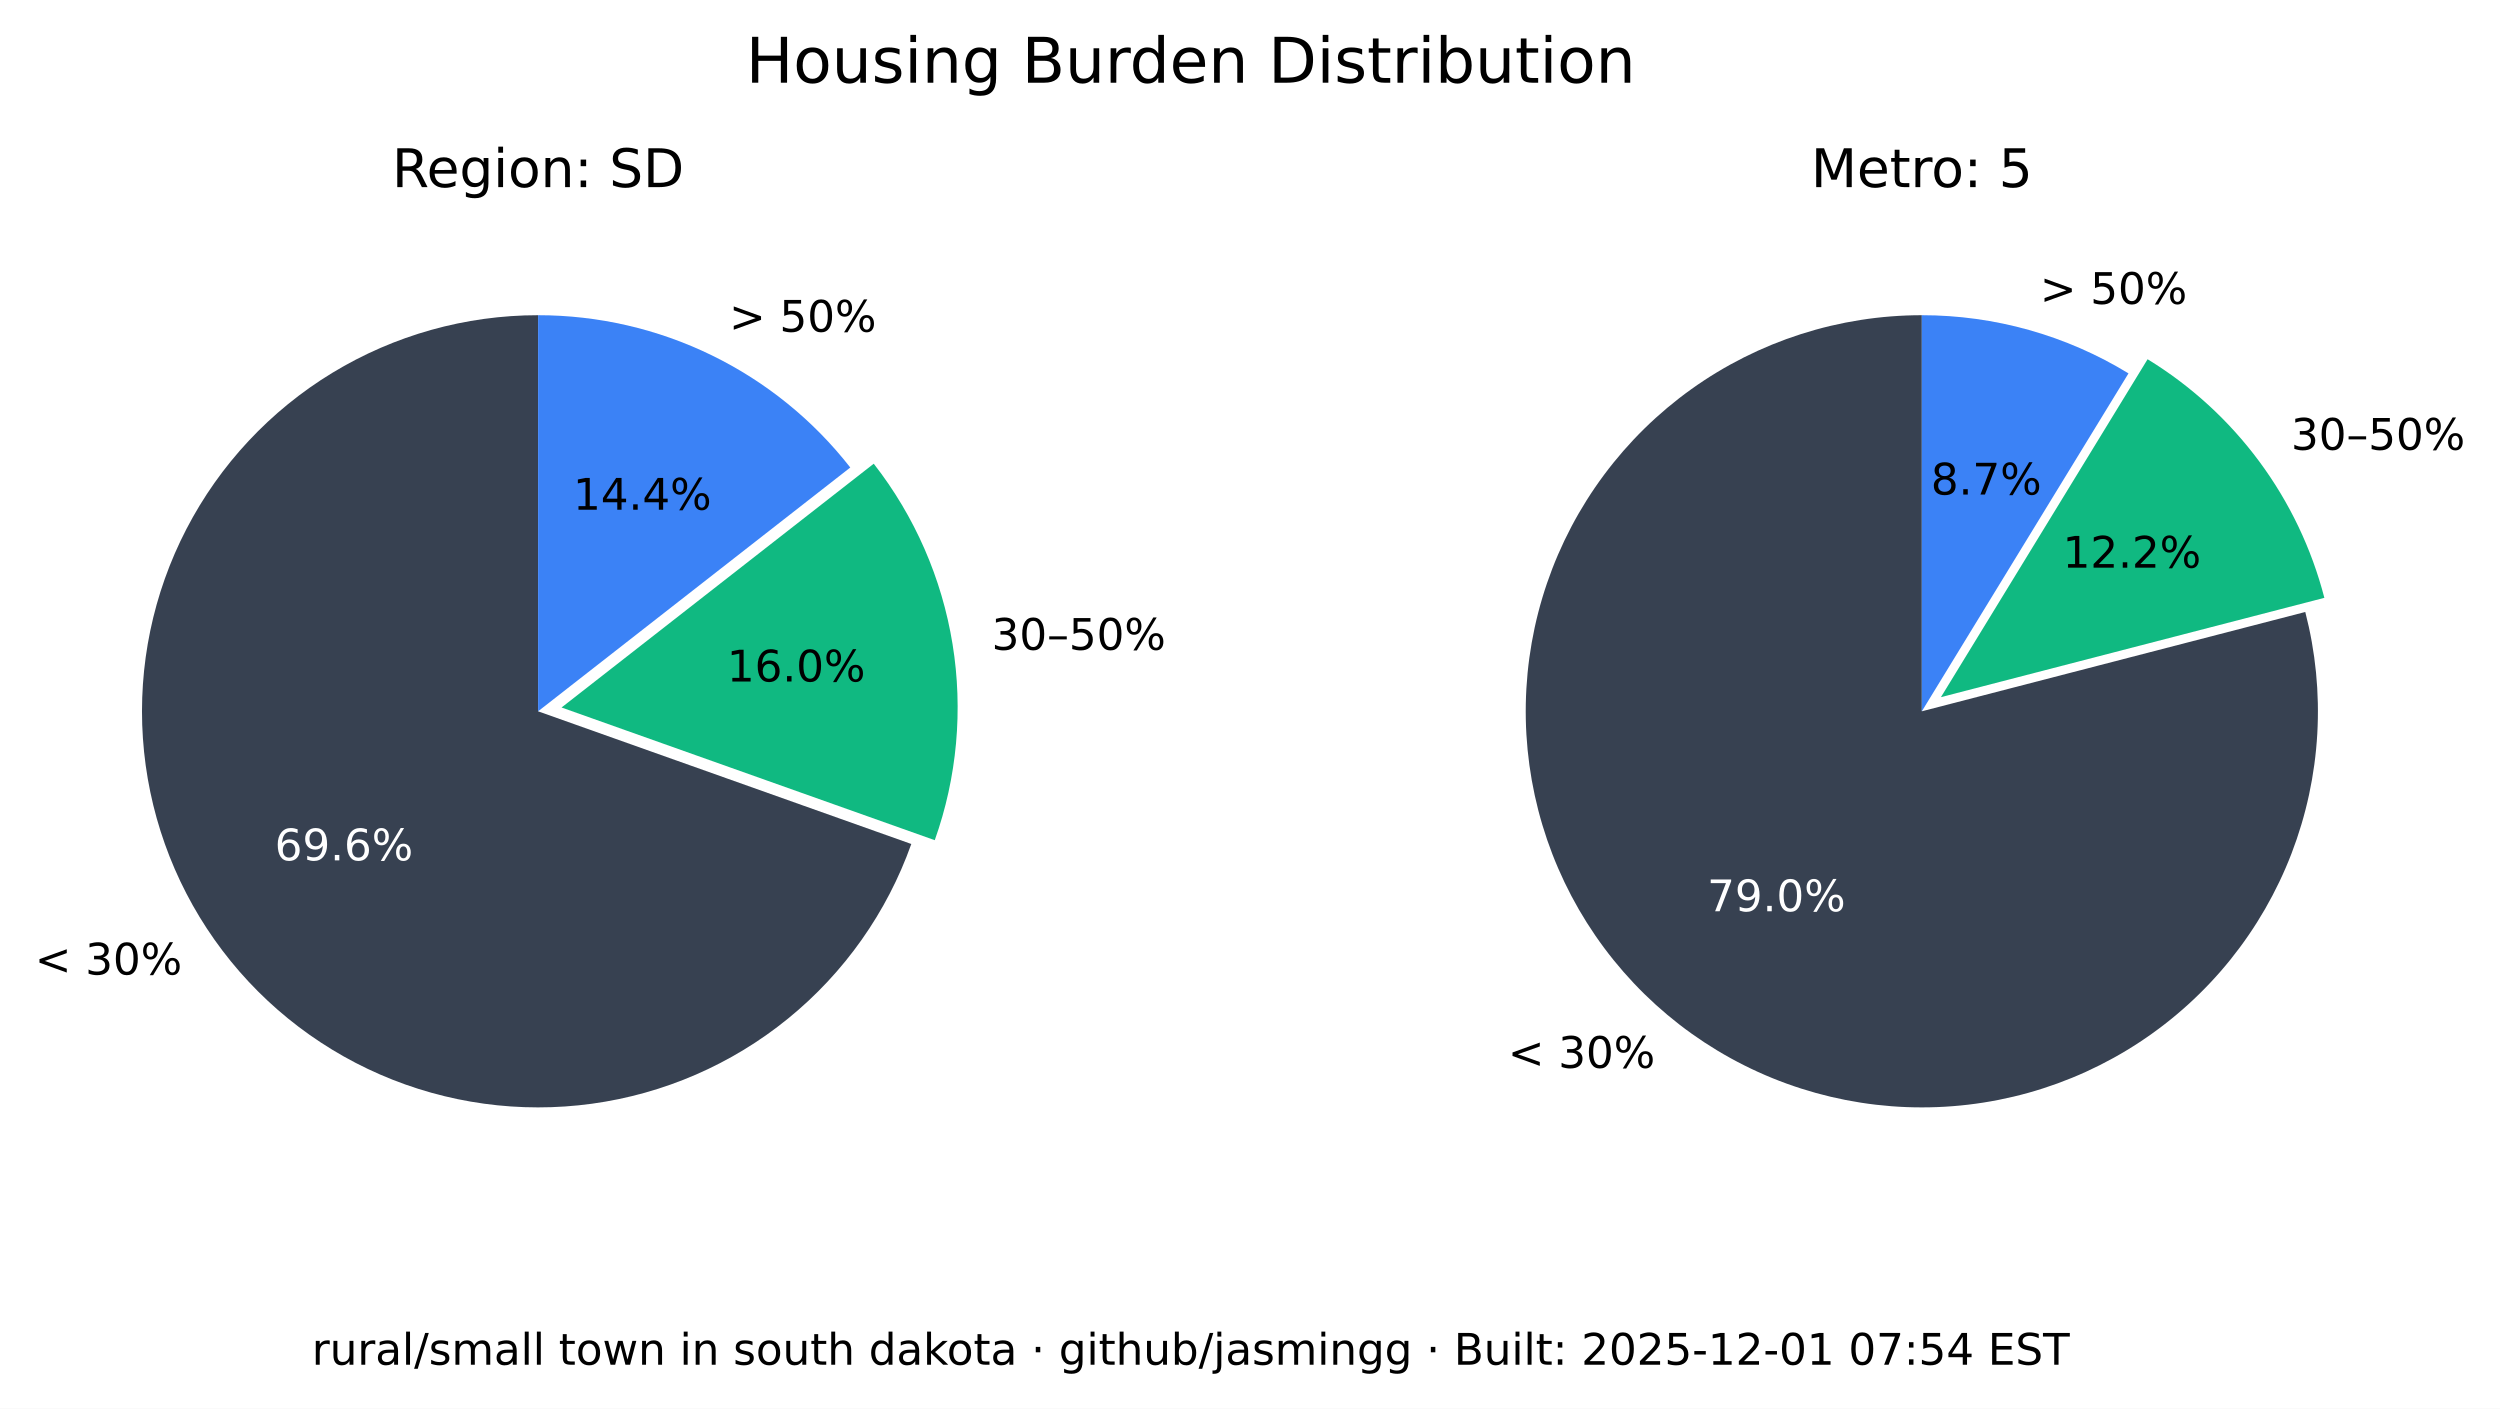
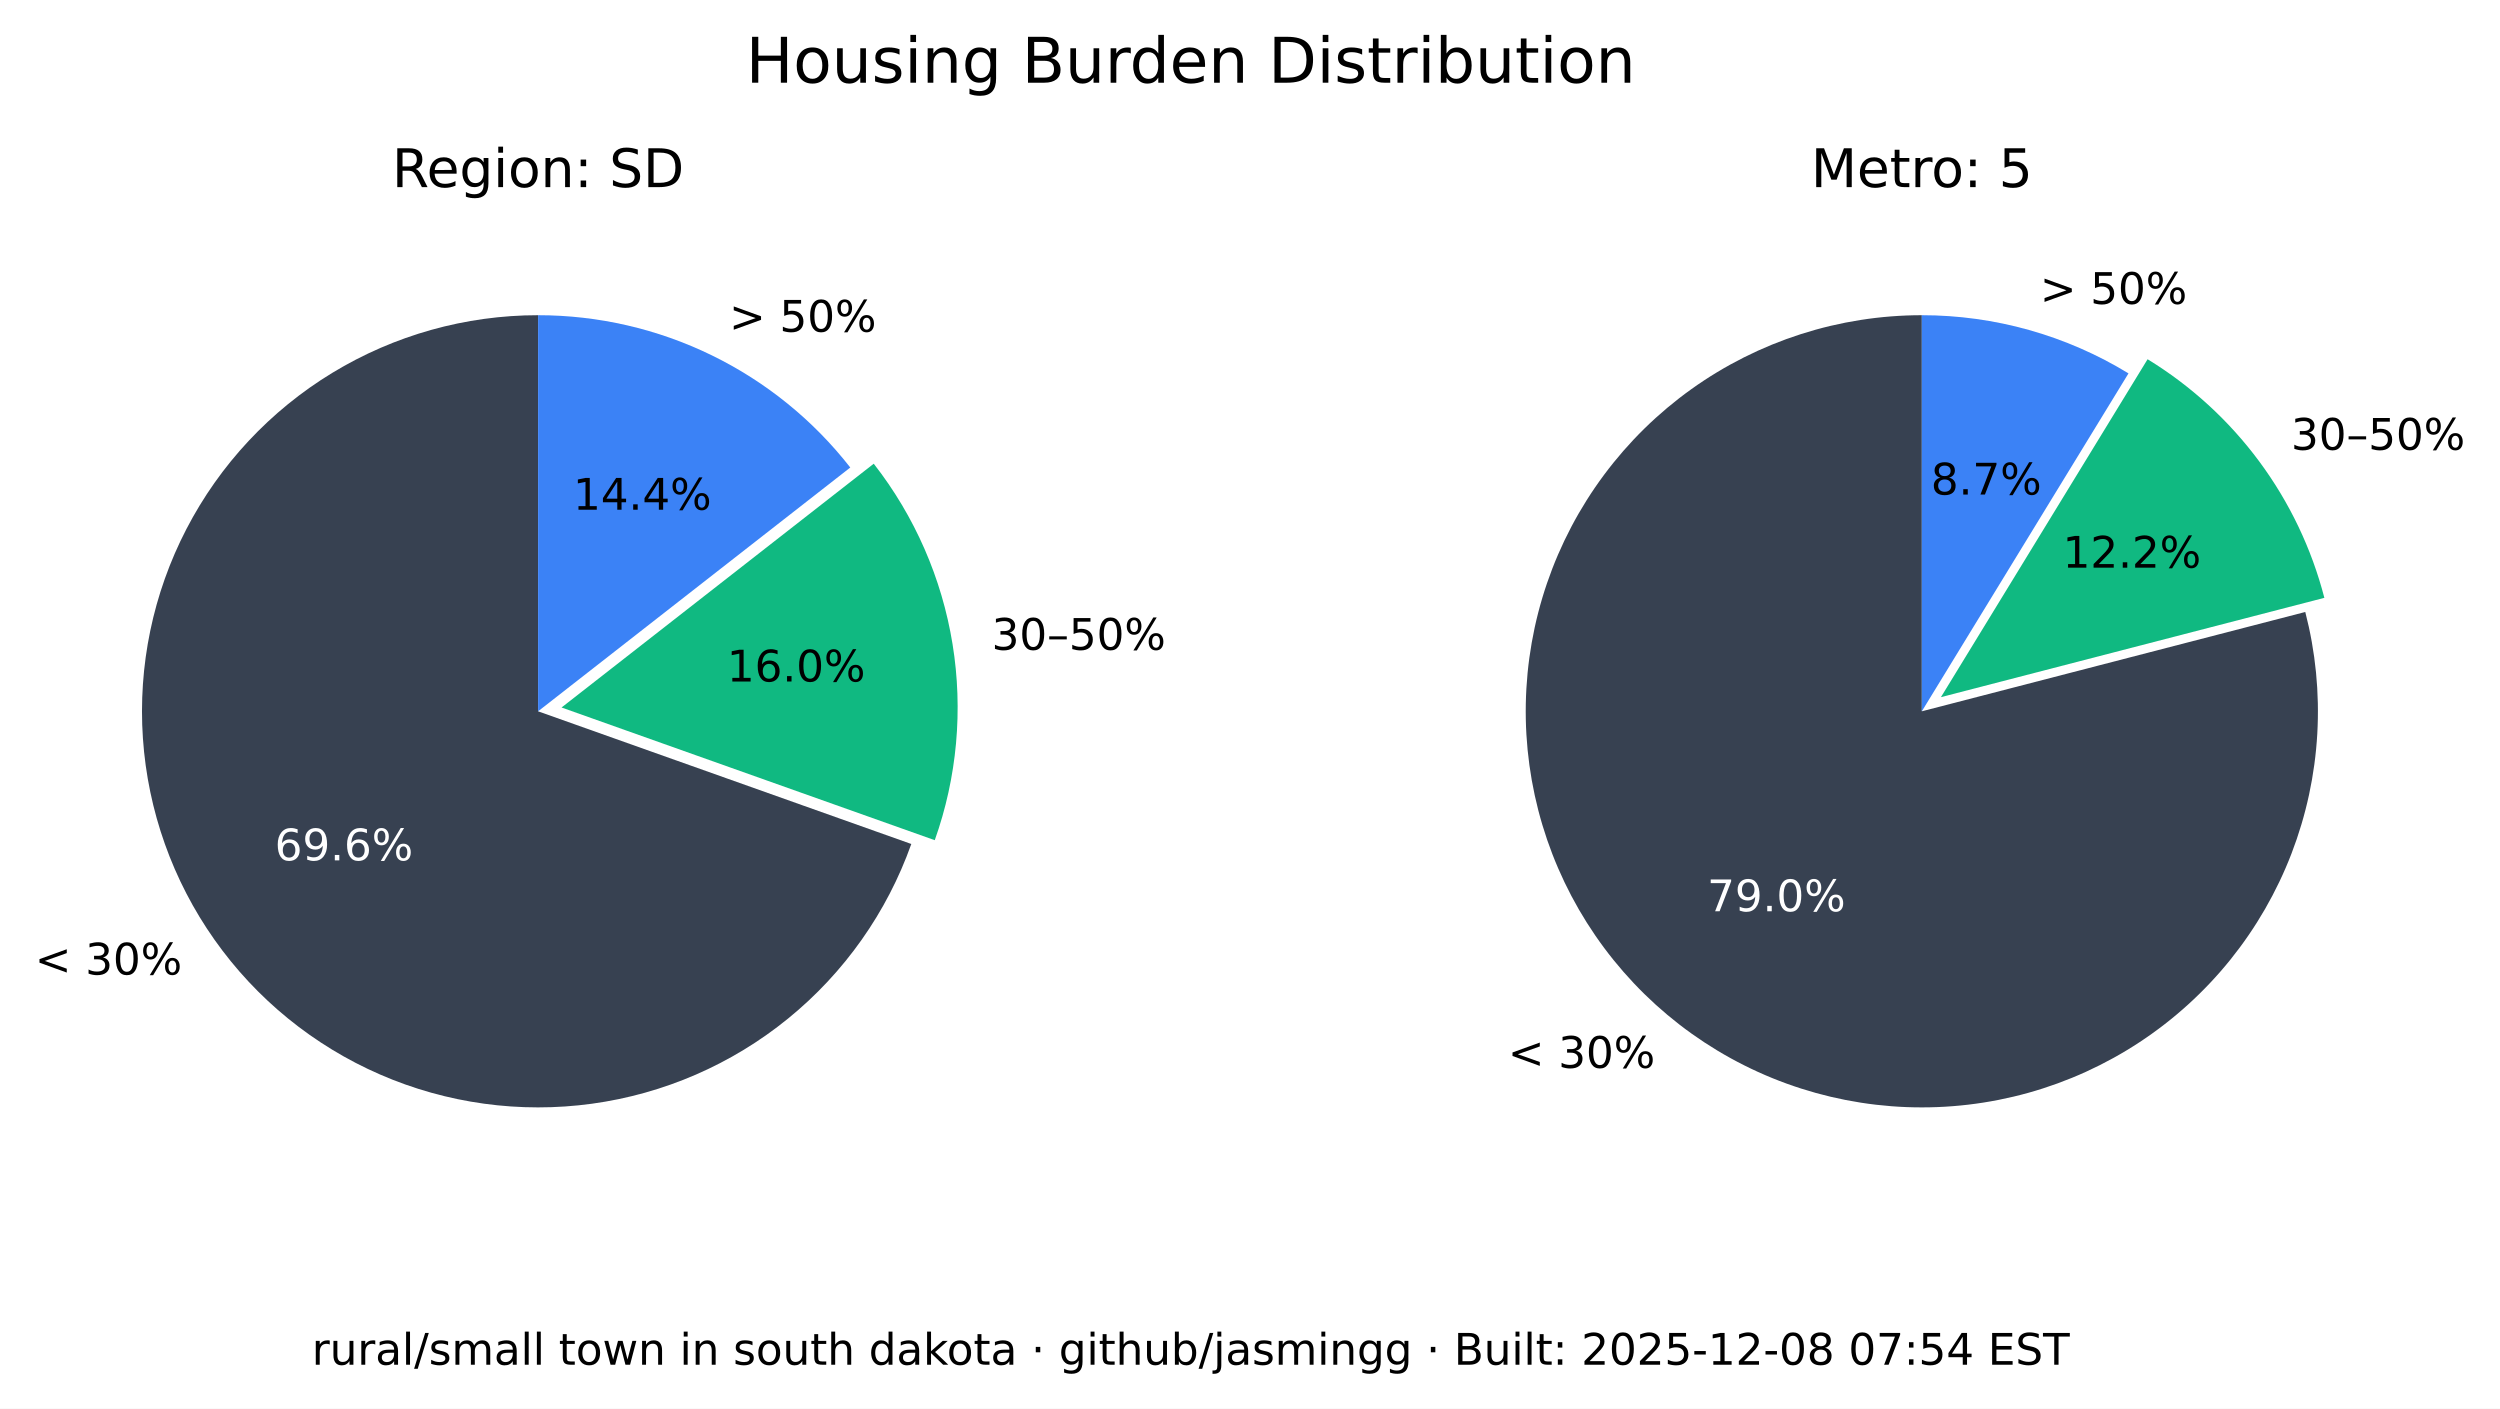
<svg xmlns="http://www.w3.org/2000/svg" xmlns:xlink="http://www.w3.org/1999/xlink" width="516.237pt" height="290.88pt" viewBox="0 0 516.237 290.88" version="1.1">
  <defs>
    <style type="text/css">*{stroke-linejoin: round; stroke-linecap: butt}</style>
  </defs>
  <g id="figure_1">
    <g id="patch_1">
      <path d="M 0 290.88  L 516.237 290.88  L 516.237 0  L 0 0  z " style="fill: #ffffff" />
    </g>
    <g id="axes_1">
      <g id="patch_2">
        <path d="M 111.113 65.088  C 96.125 65.088 81.422 69.208 68.616 76.995  C 55.81 84.782 45.388 95.941 38.492 109.248  C 31.597 122.555 28.489 137.505 29.511 152.458  C 30.533 167.411 35.646 181.799 44.288 194.044  C 52.931 206.289 64.775 215.926 78.521 221.898  C 92.267 227.87 107.394 229.951 122.243 227.911  C 137.091 225.872 151.097 219.79 162.724 210.333  C 174.351 200.875 183.158 188.402 188.179 174.28  L 111.113 146.88  z " style="fill: #374151" />
      </g>
      <g id="patch_3">
        <path d="M 193.023 173.495  C 197.635 160.524 198.898 146.597 196.696 133.008  C 194.493 119.419 188.895 106.604 180.422 95.754  L 115.957 146.095  z " style="fill: #10b981" />
      </g>
      <g id="patch_4">
        <path d="M 175.578 96.539  C 167.929 86.744 158.147 78.82 146.977 73.37  C 135.807 67.921 123.541 65.088 111.113 65.088  L 111.113 146.88  z " style="fill: #3b82f6" />
      </g>
      <g id="matplotlib.axis_1" />
      <g id="matplotlib.axis_2" />
      <g id="text_1">
        <g transform="translate(7.2 201.2435) scale(0.09 -0.09)">
          <defs>
            <path id="DejaVuSans-3c" d="M 4684 3150  L 1459 2003  L 4684 863  L 4684 294  L 678 1747  L 678 2266  L 4684 3719  L 4684 3150  z " transform="scale(0.015625)" />
            <path id="DejaVuSans-20" transform="scale(0.015625)" />
            <path id="DejaVuSans-33" d="M 2597 2516  Q 3050 2419 3304 2112  Q 3559 1806 3559 1356  Q 3559 666 3084 287  Q 2609 -91 1734 -91  Q 1441 -91 1130 -33  Q 819 25 488 141  L 488 750  Q 750 597 1062 519  Q 1375 441 1716 441  Q 2309 441 2620 675  Q 2931 909 2931 1356  Q 2931 1769 2642 2001  Q 2353 2234 1838 2234  L 1294 2234  L 1294 2753  L 1863 2753  Q 2328 2753 2575 2939  Q 2822 3125 2822 3475  Q 2822 3834 2567 4026  Q 2313 4219 1838 4219  Q 1578 4219 1281 4162  Q 984 4106 628 3988  L 628 4550  Q 988 4650 1302 4700  Q 1616 4750 1894 4750  Q 2613 4750 3031 4423  Q 3450 4097 3450 3541  Q 3450 3153 3228 2886  Q 3006 2619 2597 2516  z " transform="scale(0.015625)" />
            <path id="DejaVuSans-30" d="M 2034 4250  Q 1547 4250 1301 3770  Q 1056 3291 1056 2328  Q 1056 1369 1301 889  Q 1547 409 2034 409  Q 2525 409 2770 889  Q 3016 1369 3016 2328  Q 3016 3291 2770 3770  Q 2525 4250 2034 4250  z M 2034 4750  Q 2819 4750 3233 4129  Q 3647 3509 3647 2328  Q 3647 1150 3233 529  Q 2819 -91 2034 -91  Q 1250 -91 836 529  Q 422 1150 422 2328  Q 422 3509 836 4129  Q 1250 4750 2034 4750  z " transform="scale(0.015625)" />
            <path id="DejaVuSans-25" d="M 4653 2053  Q 4381 2053 4226 1822  Q 4072 1591 4072 1178  Q 4072 772 4226 539  Q 4381 306 4653 306  Q 4919 306 5073 539  Q 5228 772 5228 1178  Q 5228 1588 5073 1820  Q 4919 2053 4653 2053  z M 4653 2450  Q 5147 2450 5437 2106  Q 5728 1763 5728 1178  Q 5728 594 5436 251  Q 5144 -91 4653 -91  Q 4153 -91 3862 251  Q 3572 594 3572 1178  Q 3572 1766 3864 2108  Q 4156 2450 4653 2450  z M 1428 4353  Q 1159 4353 1004 4120  Q 850 3888 850 3481  Q 850 3069 1003 2837  Q 1156 2606 1428 2606  Q 1700 2606 1854 2837  Q 2009 3069 2009 3481  Q 2009 3884 1853 4118  Q 1697 4353 1428 4353  z M 4250 4750  L 4750 4750  L 1831 -91  L 1331 -91  L 4250 4750  z M 1428 4750  Q 1922 4750 2215 4408  Q 2509 4066 2509 3481  Q 2509 2891 2217 2550  Q 1925 2209 1428 2209  Q 931 2209 642 2551  Q 353 2894 353 3481  Q 353 4063 643 4406  Q 934 4750 1428 4750  z " transform="scale(0.015625)" />
          </defs>
          <use xlink:href="#DejaVuSans-3c" />
          <use xlink:href="#DejaVuSans-20" x="83.789" />
          <use xlink:href="#DejaVuSans-33" x="115.576" />
          <use xlink:href="#DejaVuSans-30" x="179.199" />
          <use xlink:href="#DejaVuSans-25" x="242.822" />
        </g>
      </g>
      <g id="text_2">
        <g style="fill: #ffffff" transform="translate(56.72298 177.6616) scale(0.09 -0.09)">
          <defs>
            <path id="DejaVuSans-36" d="M 2113 2584  Q 1688 2584 1439 2293  Q 1191 2003 1191 1497  Q 1191 994 1439 701  Q 1688 409 2113 409  Q 2538 409 2786 701  Q 3034 994 3034 1497  Q 3034 2003 2786 2293  Q 2538 2584 2113 2584  z M 3366 4563  L 3366 3988  Q 3128 4100 2886 4159  Q 2644 4219 2406 4219  Q 1781 4219 1451 3797  Q 1122 3375 1075 2522  Q 1259 2794 1537 2939  Q 1816 3084 2150 3084  Q 2853 3084 3261 2657  Q 3669 2231 3669 1497  Q 3669 778 3244 343  Q 2819 -91 2113 -91  Q 1303 -91 875 529  Q 447 1150 447 2328  Q 447 3434 972 4092  Q 1497 4750 2381 4750  Q 2619 4750 2861 4703  Q 3103 4656 3366 4563  z " transform="scale(0.015625)" />
            <path id="DejaVuSans-39" d="M 703 97  L 703 672  Q 941 559 1184 500  Q 1428 441 1663 441  Q 2288 441 2617 861  Q 2947 1281 2994 2138  Q 2813 1869 2534 1725  Q 2256 1581 1919 1581  Q 1219 1581 811 2004  Q 403 2428 403 3163  Q 403 3881 828 4315  Q 1253 4750 1959 4750  Q 2769 4750 3195 4129  Q 3622 3509 3622 2328  Q 3622 1225 3098 567  Q 2575 -91 1691 -91  Q 1453 -91 1209 -44  Q 966 3 703 97  z M 1959 2075  Q 2384 2075 2632 2365  Q 2881 2656 2881 3163  Q 2881 3666 2632 3958  Q 2384 4250 1959 4250  Q 1534 4250 1286 3958  Q 1038 3666 1038 3163  Q 1038 2656 1286 2365  Q 1534 2075 1959 2075  z " transform="scale(0.015625)" />
            <path id="DejaVuSans-2e" d="M 684 794  L 1344 794  L 1344 0  L 684 0  L 684 794  z " transform="scale(0.015625)" />
          </defs>
          <use xlink:href="#DejaVuSans-36" />
          <use xlink:href="#DejaVuSans-39" x="63.623" />
          <use xlink:href="#DejaVuSans-2e" x="127.246" />
          <use xlink:href="#DejaVuSans-36" x="159.033" />
          <use xlink:href="#DejaVuSans-25" x="222.656" />
        </g>
      </g>
      <g id="text_3">
        <g transform="translate(204.7693 134.1829) scale(0.09 -0.09)">
          <defs>
            <path id="DejaVuSans-2013" d="M 313 1978  L 2888 1978  L 2888 1528  L 313 1528  L 313 1978  z " transform="scale(0.015625)" />
            <path id="DejaVuSans-35" d="M 691 4666  L 3169 4666  L 3169 4134  L 1269 4134  L 1269 2991  Q 1406 3038 1543 3061  Q 1681 3084 1819 3084  Q 2600 3084 3056 2656  Q 3513 2228 3513 1497  Q 3513 744 3044 326  Q 2575 -91 1722 -91  Q 1428 -91 1123 -41  Q 819 9 494 109  L 494 744  Q 775 591 1075 516  Q 1375 441 1709 441  Q 2250 441 2565 725  Q 2881 1009 2881 1497  Q 2881 1984 2565 2268  Q 2250 2553 1709 2553  Q 1456 2553 1204 2497  Q 953 2441 691 2322  L 691 4666  z " transform="scale(0.015625)" />
          </defs>
          <use xlink:href="#DejaVuSans-33" />
          <use xlink:href="#DejaVuSans-30" x="63.623" />
          <use xlink:href="#DejaVuSans-2013" x="127.246" />
          <use xlink:href="#DejaVuSans-35" x="177.246" />
          <use xlink:href="#DejaVuSans-30" x="240.869" />
          <use xlink:href="#DejaVuSans-25" x="304.492" />
        </g>
      </g>
      <g id="text_4">
        <g transform="translate(150.105 140.7262) scale(0.09 -0.09)">
          <defs>
            <path id="DejaVuSans-31" d="M 794 531  L 1825 531  L 1825 4091  L 703 3866  L 703 4441  L 1819 4666  L 2450 4666  L 2450 531  L 3481 531  L 3481 0  L 794 0  L 794 531  z " transform="scale(0.015625)" />
          </defs>
          <use xlink:href="#DejaVuSans-31" />
          <use xlink:href="#DejaVuSans-36" x="63.623" />
          <use xlink:href="#DejaVuSans-2e" x="127.246" />
          <use xlink:href="#DejaVuSans-30" x="159.033" />
          <use xlink:href="#DejaVuSans-25" x="222.656" />
        </g>
      </g>
      <g id="text_5">
        <g transform="translate(150.5634 68.50258) scale(0.09 -0.09)">
          <defs>
            <path id="DejaVuSans-3e" d="M 678 3150  L 678 3719  L 4684 2266  L 4684 1747  L 678 294  L 678 863  L 3897 2003  L 678 3150  z " transform="scale(0.015625)" />
          </defs>
          <use xlink:href="#DejaVuSans-3e" />
          <use xlink:href="#DejaVuSans-20" x="83.789" />
          <use xlink:href="#DejaVuSans-35" x="115.576" />
          <use xlink:href="#DejaVuSans-30" x="179.199" />
          <use xlink:href="#DejaVuSans-25" x="242.822" />
        </g>
      </g>
      <g id="text_6">
        <g transform="translate(118.3361 105.2575) scale(0.09 -0.09)">
          <defs>
            <path id="DejaVuSans-34" d="M 2419 4116  L 825 1625  L 2419 1625  L 2419 4116  z M 2253 4666  L 3047 4666  L 3047 1625  L 3713 1625  L 3713 1100  L 3047 1100  L 3047 0  L 2419 0  L 2419 1100  L 313 1100  L 313 1709  L 2253 4666  z " transform="scale(0.015625)" />
          </defs>
          <use xlink:href="#DejaVuSans-31" />
          <use xlink:href="#DejaVuSans-34" x="63.623" />
          <use xlink:href="#DejaVuSans-2e" x="127.246" />
          <use xlink:href="#DejaVuSans-34" x="159.033" />
          <use xlink:href="#DejaVuSans-25" x="222.656" />
        </g>
      </g>
      <g id="text_7">
        <g transform="translate(80.95661 38.64) scale(0.11 -0.11)">
          <defs>
            <path id="DejaVuSans-52" d="M 2841 2188  Q 3044 2119 3236 1894  Q 3428 1669 3622 1275  L 4263 0  L 3584 0  L 2988 1197  Q 2756 1666 2539 1819  Q 2322 1972 1947 1972  L 1259 1972  L 1259 0  L 628 0  L 628 4666  L 2053 4666  Q 2853 4666 3247 4331  Q 3641 3997 3641 3322  Q 3641 2881 3436 2590  Q 3231 2300 2841 2188  z M 1259 4147  L 1259 2491  L 2053 2491  Q 2509 2491 2742 2702  Q 2975 2913 2975 3322  Q 2975 3731 2742 3939  Q 2509 4147 2053 4147  L 1259 4147  z " transform="scale(0.015625)" />
            <path id="DejaVuSans-65" d="M 3597 1894  L 3597 1613  L 953 1613  Q 991 1019 1311 708  Q 1631 397 2203 397  Q 2534 397 2845 478  Q 3156 559 3463 722  L 3463 178  Q 3153 47 2828 -22  Q 2503 -91 2169 -91  Q 1331 -91 842 396  Q 353 884 353 1716  Q 353 2575 817 3079  Q 1281 3584 2069 3584  Q 2775 3584 3186 3129  Q 3597 2675 3597 1894  z M 3022 2063  Q 3016 2534 2758 2815  Q 2500 3097 2075 3097  Q 1594 3097 1305 2825  Q 1016 2553 972 2059  L 3022 2063  z " transform="scale(0.015625)" />
            <path id="DejaVuSans-67" d="M 2906 1791  Q 2906 2416 2648 2759  Q 2391 3103 1925 3103  Q 1463 3103 1205 2759  Q 947 2416 947 1791  Q 947 1169 1205 825  Q 1463 481 1925 481  Q 2391 481 2648 825  Q 2906 1169 2906 1791  z M 3481 434  Q 3481 -459 3084 -895  Q 2688 -1331 1869 -1331  Q 1566 -1331 1297 -1286  Q 1028 -1241 775 -1147  L 775 -588  Q 1028 -725 1275 -790  Q 1522 -856 1778 -856  Q 2344 -856 2625 -561  Q 2906 -266 2906 331  L 2906 616  Q 2728 306 2450 153  Q 2172 0 1784 0  Q 1141 0 747 490  Q 353 981 353 1791  Q 353 2603 747 3093  Q 1141 3584 1784 3584  Q 2172 3584 2450 3431  Q 2728 3278 2906 2969  L 2906 3500  L 3481 3500  L 3481 434  z " transform="scale(0.015625)" />
            <path id="DejaVuSans-69" d="M 603 3500  L 1178 3500  L 1178 0  L 603 0  L 603 3500  z M 603 4863  L 1178 4863  L 1178 4134  L 603 4134  L 603 4863  z " transform="scale(0.015625)" />
            <path id="DejaVuSans-6f" d="M 1959 3097  Q 1497 3097 1228 2736  Q 959 2375 959 1747  Q 959 1119 1226 758  Q 1494 397 1959 397  Q 2419 397 2687 759  Q 2956 1122 2956 1747  Q 2956 2369 2687 2733  Q 2419 3097 1959 3097  z M 1959 3584  Q 2709 3584 3137 3096  Q 3566 2609 3566 1747  Q 3566 888 3137 398  Q 2709 -91 1959 -91  Q 1206 -91 779 398  Q 353 888 353 1747  Q 353 2609 779 3096  Q 1206 3584 1959 3584  z " transform="scale(0.015625)" />
            <path id="DejaVuSans-6e" d="M 3513 2113  L 3513 0  L 2938 0  L 2938 2094  Q 2938 2591 2744 2837  Q 2550 3084 2163 3084  Q 1697 3084 1428 2787  Q 1159 2491 1159 1978  L 1159 0  L 581 0  L 581 3500  L 1159 3500  L 1159 2956  Q 1366 3272 1645 3428  Q 1925 3584 2291 3584  Q 2894 3584 3203 3211  Q 3513 2838 3513 2113  z " transform="scale(0.015625)" />
            <path id="DejaVuSans-3a" d="M 750 794  L 1409 794  L 1409 0  L 750 0  L 750 794  z M 750 3309  L 1409 3309  L 1409 2516  L 750 2516  L 750 3309  z " transform="scale(0.015625)" />
            <path id="DejaVuSans-53" d="M 3425 4513  L 3425 3897  Q 3066 4069 2747 4153  Q 2428 4238 2131 4238  Q 1616 4238 1336 4038  Q 1056 3838 1056 3469  Q 1056 3159 1242 3001  Q 1428 2844 1947 2747  L 2328 2669  Q 3034 2534 3370 2195  Q 3706 1856 3706 1288  Q 3706 609 3251 259  Q 2797 -91 1919 -91  Q 1588 -91 1214 -16  Q 841 59 441 206  L 441 856  Q 825 641 1194 531  Q 1563 422 1919 422  Q 2459 422 2753 634  Q 3047 847 3047 1241  Q 3047 1584 2836 1778  Q 2625 1972 2144 2069  L 1759 2144  Q 1053 2284 737 2584  Q 422 2884 422 3419  Q 422 4038 858 4394  Q 1294 4750 2059 4750  Q 2388 4750 2728 4690  Q 3069 4631 3425 4513  z " transform="scale(0.015625)" />
            <path id="DejaVuSans-44" d="M 1259 4147  L 1259 519  L 2022 519  Q 2988 519 3436 956  Q 3884 1394 3884 2338  Q 3884 3275 3436 3711  Q 2988 4147 2022 4147  L 1259 4147  z M 628 4666  L 1925 4666  Q 3281 4666 3915 4102  Q 4550 3538 4550 2338  Q 4550 1131 3912 565  Q 3275 0 1925 0  L 628 0  L 628 4666  z " transform="scale(0.015625)" />
          </defs>
          <use xlink:href="#DejaVuSans-52" />
          <use xlink:href="#DejaVuSans-65" x="64.982" />
          <use xlink:href="#DejaVuSans-67" x="126.506" />
          <use xlink:href="#DejaVuSans-69" x="189.982" />
          <use xlink:href="#DejaVuSans-6f" x="217.766" />
          <use xlink:href="#DejaVuSans-6e" x="278.947" />
          <use xlink:href="#DejaVuSans-3a" x="342.326" />
          <use xlink:href="#DejaVuSans-20" x="376.018" />
          <use xlink:href="#DejaVuSans-53" x="407.805" />
          <use xlink:href="#DejaVuSans-44" x="471.281" />
        </g>
      </g>
    </g>
    <g id="axes_2">
      <g id="patch_5">
        <path d="M 396.847 65.088  C 388.369 65.088 379.941 66.406 371.868 68.996  C 363.794 71.585 356.172 75.415 349.275 80.346  C 342.378 85.278 336.289 91.252 331.228 98.054  C 326.166 104.856 322.193 112.404 319.451 120.427  C 316.709 128.45 315.231 136.851 315.07 145.329  C 314.909 153.806 316.068 162.257 318.503 170.378  C 320.939 178.499 324.623 186.193 329.423 193.182  C 334.223 200.171 340.08 206.372 346.785 211.562  C 353.49 216.751 360.962 220.867 368.932 223.761  C 376.901 226.654 385.273 228.292 393.745 228.613  C 402.218 228.935 410.689 227.937 418.855 225.656  C 427.021 223.374 434.783 219.837 441.862 215.17  C 448.941 210.504 455.252 204.765 460.568 198.16  C 465.884 191.554 470.14 184.162 473.185 176.249  C 476.229 168.336 478.025 159.997 478.507 151.532  C 478.989 143.067 478.152 134.578 476.026 126.37  L 396.847 146.88  z " style="fill: #374151" />
      </g>
      <g id="patch_6">
        <path d="M 479.969 123.449  C 477.335 113.277 472.764 103.707 466.509 95.265  C 460.253 86.822 452.429 79.664 443.465 74.181  L 400.791 143.958  z " style="fill: #10b981" />
      </g>
      <g id="patch_7">
        <path d="M 439.522 77.103  C 433.128 73.193 426.228 70.18 419.014 68.149  C 411.8 66.118 404.342 65.088 396.847 65.088  L 396.847 146.88  z " style="fill: #3b82f6" />
      </g>
      <g id="matplotlib.axis_3" />
      <g id="matplotlib.axis_4" />
      <g id="text_8">
        <g transform="translate(311.3733 220.5134) scale(0.09 -0.09)">
          <use xlink:href="#DejaVuSans-3c" />
          <use xlink:href="#DejaVuSans-20" x="83.789" />
          <use xlink:href="#DejaVuSans-33" x="115.576" />
          <use xlink:href="#DejaVuSans-30" x="179.199" />
          <use xlink:href="#DejaVuSans-25" x="242.822" />
        </g>
      </g>
      <g id="text_9">
        <g style="fill: #ffffff" transform="translate(352.515 188.1725) scale(0.09 -0.09)">
          <defs>
            <path id="DejaVuSans-37" d="M 525 4666  L 3525 4666  L 3525 4397  L 1831 0  L 1172 0  L 2766 4134  L 525 4134  L 525 4666  z " transform="scale(0.015625)" />
          </defs>
          <use xlink:href="#DejaVuSans-37" />
          <use xlink:href="#DejaVuSans-39" x="63.623" />
          <use xlink:href="#DejaVuSans-2e" x="127.246" />
          <use xlink:href="#DejaVuSans-30" x="159.033" />
          <use xlink:href="#DejaVuSans-25" x="222.656" />
        </g>
      </g>
      <g id="text_10">
        <g transform="translate(473.0804 92.87884) scale(0.09 -0.09)">
          <use xlink:href="#DejaVuSans-33" />
          <use xlink:href="#DejaVuSans-30" x="63.623" />
          <use xlink:href="#DejaVuSans-2013" x="127.246" />
          <use xlink:href="#DejaVuSans-35" x="177.246" />
          <use xlink:href="#DejaVuSans-30" x="240.869" />
          <use xlink:href="#DejaVuSans-25" x="304.492" />
        </g>
      </g>
      <g id="text_11">
        <g transform="translate(425.9261 117.2257) scale(0.09 -0.09)">
          <defs>
            <path id="DejaVuSans-32" d="M 1228 531  L 3431 531  L 3431 0  L 469 0  L 469 531  Q 828 903 1448 1529  Q 2069 2156 2228 2338  Q 2531 2678 2651 2914  Q 2772 3150 2772 3378  Q 2772 3750 2511 3984  Q 2250 4219 1831 4219  Q 1534 4219 1204 4116  Q 875 4013 500 3803  L 500 4441  Q 881 4594 1212 4672  Q 1544 4750 1819 4750  Q 2544 4750 2975 4387  Q 3406 4025 3406 3419  Q 3406 3131 3298 2873  Q 3191 2616 2906 2266  Q 2828 2175 2409 1742  Q 1991 1309 1228 531  z " transform="scale(0.015625)" />
          </defs>
          <use xlink:href="#DejaVuSans-31" />
          <use xlink:href="#DejaVuSans-32" x="63.623" />
          <use xlink:href="#DejaVuSans-2e" x="127.246" />
          <use xlink:href="#DejaVuSans-32" x="159.033" />
          <use xlink:href="#DejaVuSans-25" x="222.656" />
        </g>
      </g>
      <g id="text_12">
        <g transform="translate(421.2307 62.75934) scale(0.09 -0.09)">
          <use xlink:href="#DejaVuSans-3e" />
          <use xlink:href="#DejaVuSans-20" x="83.789" />
          <use xlink:href="#DejaVuSans-35" x="115.576" />
          <use xlink:href="#DejaVuSans-30" x="179.199" />
          <use xlink:href="#DejaVuSans-25" x="242.822" />
        </g>
      </g>
      <g id="text_13">
        <g transform="translate(398.7153 102.1248) scale(0.09 -0.09)">
          <defs>
            <path id="DejaVuSans-38" d="M 2034 2216  Q 1584 2216 1326 1975  Q 1069 1734 1069 1313  Q 1069 891 1326 650  Q 1584 409 2034 409  Q 2484 409 2743 651  Q 3003 894 3003 1313  Q 3003 1734 2745 1975  Q 2488 2216 2034 2216  z M 1403 2484  Q 997 2584 770 2862  Q 544 3141 544 3541  Q 544 4100 942 4425  Q 1341 4750 2034 4750  Q 2731 4750 3128 4425  Q 3525 4100 3525 3541  Q 3525 3141 3298 2862  Q 3072 2584 2669 2484  Q 3125 2378 3379 2068  Q 3634 1759 3634 1313  Q 3634 634 3220 271  Q 2806 -91 2034 -91  Q 1263 -91 848 271  Q 434 634 434 1313  Q 434 1759 690 2068  Q 947 2378 1403 2484  z M 1172 3481  Q 1172 3119 1398 2916  Q 1625 2713 2034 2713  Q 2441 2713 2670 2916  Q 2900 3119 2900 3481  Q 2900 3844 2670 4047  Q 2441 4250 2034 4250  Q 1625 4250 1398 4047  Q 1172 3844 1172 3481  z " transform="scale(0.015625)" />
          </defs>
          <use xlink:href="#DejaVuSans-38" />
          <use xlink:href="#DejaVuSans-2e" x="63.623" />
          <use xlink:href="#DejaVuSans-37" x="95.41" />
          <use xlink:href="#DejaVuSans-25" x="159.033" />
        </g>
      </g>
      <g id="text_14">
        <g transform="translate(373.9588 38.64) scale(0.11 -0.11)">
          <defs>
            <path id="DejaVuSans-4d" d="M 628 4666  L 1569 4666  L 2759 1491  L 3956 4666  L 4897 4666  L 4897 0  L 4281 0  L 4281 4097  L 3078 897  L 2444 897  L 1241 4097  L 1241 0  L 628 0  L 628 4666  z " transform="scale(0.015625)" />
            <path id="DejaVuSans-74" d="M 1172 4494  L 1172 3500  L 2356 3500  L 2356 3053  L 1172 3053  L 1172 1153  Q 1172 725 1289 603  Q 1406 481 1766 481  L 2356 481  L 2356 0  L 1766 0  Q 1100 0 847 248  Q 594 497 594 1153  L 594 3053  L 172 3053  L 172 3500  L 594 3500  L 594 4494  L 1172 4494  z " transform="scale(0.015625)" />
            <path id="DejaVuSans-72" d="M 2631 2963  Q 2534 3019 2420 3045  Q 2306 3072 2169 3072  Q 1681 3072 1420 2755  Q 1159 2438 1159 1844  L 1159 0  L 581 0  L 581 3500  L 1159 3500  L 1159 2956  Q 1341 3275 1631 3429  Q 1922 3584 2338 3584  Q 2397 3584 2469 3576  Q 2541 3569 2628 3553  L 2631 2963  z " transform="scale(0.015625)" />
          </defs>
          <use xlink:href="#DejaVuSans-4d" />
          <use xlink:href="#DejaVuSans-65" x="86.279" />
          <use xlink:href="#DejaVuSans-74" x="147.803" />
          <use xlink:href="#DejaVuSans-72" x="187.012" />
          <use xlink:href="#DejaVuSans-6f" x="225.875" />
          <use xlink:href="#DejaVuSans-3a" x="287.057" />
          <use xlink:href="#DejaVuSans-20" x="320.748" />
          <use xlink:href="#DejaVuSans-35" x="352.535" />
        </g>
      </g>
    </g>
    <g id="text_15">
      <g transform="translate(154.024 17.07797) scale(0.13 -0.13)">
        <defs>
          <path id="DejaVuSans-48" d="M 628 4666  L 1259 4666  L 1259 2753  L 3553 2753  L 3553 4666  L 4184 4666  L 4184 0  L 3553 0  L 3553 2222  L 1259 2222  L 1259 0  L 628 0  L 628 4666  z " transform="scale(0.015625)" />
          <path id="DejaVuSans-75" d="M 544 1381  L 544 3500  L 1119 3500  L 1119 1403  Q 1119 906 1312 657  Q 1506 409 1894 409  Q 2359 409 2629 706  Q 2900 1003 2900 1516  L 2900 3500  L 3475 3500  L 3475 0  L 2900 0  L 2900 538  Q 2691 219 2414 64  Q 2138 -91 1772 -91  Q 1169 -91 856 284  Q 544 659 544 1381  z M 1991 3584  L 1991 3584  z " transform="scale(0.015625)" />
          <path id="DejaVuSans-73" d="M 2834 3397  L 2834 2853  Q 2591 2978 2328 3040  Q 2066 3103 1784 3103  Q 1356 3103 1142 2972  Q 928 2841 928 2578  Q 928 2378 1081 2264  Q 1234 2150 1697 2047  L 1894 2003  Q 2506 1872 2764 1633  Q 3022 1394 3022 966  Q 3022 478 2636 193  Q 2250 -91 1575 -91  Q 1294 -91 989 -36  Q 684 19 347 128  L 347 722  Q 666 556 975 473  Q 1284 391 1588 391  Q 1994 391 2212 530  Q 2431 669 2431 922  Q 2431 1156 2273 1281  Q 2116 1406 1581 1522  L 1381 1569  Q 847 1681 609 1914  Q 372 2147 372 2553  Q 372 3047 722 3315  Q 1072 3584 1716 3584  Q 2034 3584 2315 3537  Q 2597 3491 2834 3397  z " transform="scale(0.015625)" />
          <path id="DejaVuSans-42" d="M 1259 2228  L 1259 519  L 2272 519  Q 2781 519 3026 730  Q 3272 941 3272 1375  Q 3272 1813 3026 2020  Q 2781 2228 2272 2228  L 1259 2228  z M 1259 4147  L 1259 2741  L 2194 2741  Q 2656 2741 2882 2914  Q 3109 3088 3109 3444  Q 3109 3797 2882 3972  Q 2656 4147 2194 4147  L 1259 4147  z M 628 4666  L 2241 4666  Q 2963 4666 3353 4366  Q 3744 4066 3744 3513  Q 3744 3084 3544 2831  Q 3344 2578 2956 2516  Q 3422 2416 3680 2098  Q 3938 1781 3938 1306  Q 3938 681 3513 340  Q 3088 0 2303 0  L 628 0  L 628 4666  z " transform="scale(0.015625)" />
          <path id="DejaVuSans-64" d="M 2906 2969  L 2906 4863  L 3481 4863  L 3481 0  L 2906 0  L 2906 525  Q 2725 213 2448 61  Q 2172 -91 1784 -91  Q 1150 -91 751 415  Q 353 922 353 1747  Q 353 2572 751 3078  Q 1150 3584 1784 3584  Q 2172 3584 2448 3432  Q 2725 3281 2906 2969  z M 947 1747  Q 947 1113 1208 752  Q 1469 391 1925 391  Q 2381 391 2643 752  Q 2906 1113 2906 1747  Q 2906 2381 2643 2742  Q 2381 3103 1925 3103  Q 1469 3103 1208 2742  Q 947 2381 947 1747  z " transform="scale(0.015625)" />
          <path id="DejaVuSans-62" d="M 3116 1747  Q 3116 2381 2855 2742  Q 2594 3103 2138 3103  Q 1681 3103 1420 2742  Q 1159 2381 1159 1747  Q 1159 1113 1420 752  Q 1681 391 2138 391  Q 2594 391 2855 752  Q 3116 1113 3116 1747  z M 1159 2969  Q 1341 3281 1617 3432  Q 1894 3584 2278 3584  Q 2916 3584 3314 3078  Q 3713 2572 3713 1747  Q 3713 922 3314 415  Q 2916 -91 2278 -91  Q 1894 -91 1617 61  Q 1341 213 1159 525  L 1159 0  L 581 0  L 581 4863  L 1159 4863  L 1159 2969  z " transform="scale(0.015625)" />
        </defs>
        <use xlink:href="#DejaVuSans-48" />
        <use xlink:href="#DejaVuSans-6f" x="75.195" />
        <use xlink:href="#DejaVuSans-75" x="136.377" />
        <use xlink:href="#DejaVuSans-73" x="199.756" />
        <use xlink:href="#DejaVuSans-69" x="251.855" />
        <use xlink:href="#DejaVuSans-6e" x="279.639" />
        <use xlink:href="#DejaVuSans-67" x="343.018" />
        <use xlink:href="#DejaVuSans-20" x="406.494" />
        <use xlink:href="#DejaVuSans-42" x="438.281" />
        <use xlink:href="#DejaVuSans-75" x="506.885" />
        <use xlink:href="#DejaVuSans-72" x="570.264" />
        <use xlink:href="#DejaVuSans-64" x="609.627" />
        <use xlink:href="#DejaVuSans-65" x="673.104" />
        <use xlink:href="#DejaVuSans-6e" x="734.627" />
        <use xlink:href="#DejaVuSans-20" x="798.006" />
        <use xlink:href="#DejaVuSans-44" x="829.793" />
        <use xlink:href="#DejaVuSans-69" x="906.795" />
        <use xlink:href="#DejaVuSans-73" x="934.578" />
        <use xlink:href="#DejaVuSans-74" x="986.678" />
        <use xlink:href="#DejaVuSans-72" x="1025.887" />
        <use xlink:href="#DejaVuSans-69" x="1067" />
        <use xlink:href="#DejaVuSans-62" x="1094.783" />
        <use xlink:href="#DejaVuSans-75" x="1158.26" />
        <use xlink:href="#DejaVuSans-74" x="1221.639" />
        <use xlink:href="#DejaVuSans-69" x="1260.848" />
        <use xlink:href="#DejaVuSans-6f" x="1288.631" />
        <use xlink:href="#DejaVuSans-6e" x="1349.812" />
      </g>
    </g>
    <g id="text_16">
      <g transform="translate(64.39026 281.8083) scale(0.09 -0.09)">
        <defs>
          <path id="DejaVuSans-61" d="M 2194 1759  Q 1497 1759 1228 1600  Q 959 1441 959 1056  Q 959 750 1161 570  Q 1363 391 1709 391  Q 2188 391 2477 730  Q 2766 1069 2766 1631  L 2766 1759  L 2194 1759  z M 3341 1997  L 3341 0  L 2766 0  L 2766 531  Q 2569 213 2275 61  Q 1981 -91 1556 -91  Q 1019 -91 701 211  Q 384 513 384 1019  Q 384 1609 779 1909  Q 1175 2209 1959 2209  L 2766 2209  L 2766 2266  Q 2766 2663 2505 2880  Q 2244 3097 1772 3097  Q 1472 3097 1187 3025  Q 903 2953 641 2809  L 641 3341  Q 956 3463 1253 3523  Q 1550 3584 1831 3584  Q 2591 3584 2966 3190  Q 3341 2797 3341 1997  z " transform="scale(0.015625)" />
          <path id="DejaVuSans-6c" d="M 603 4863  L 1178 4863  L 1178 0  L 603 0  L 603 4863  z " transform="scale(0.015625)" />
          <path id="DejaVuSans-2f" d="M 1625 4666  L 2156 4666  L 531 -594  L 0 -594  L 1625 4666  z " transform="scale(0.015625)" />
          <path id="DejaVuSans-6d" d="M 3328 2828  Q 3544 3216 3844 3400  Q 4144 3584 4550 3584  Q 5097 3584 5394 3201  Q 5691 2819 5691 2113  L 5691 0  L 5113 0  L 5113 2094  Q 5113 2597 4934 2840  Q 4756 3084 4391 3084  Q 3944 3084 3684 2787  Q 3425 2491 3425 1978  L 3425 0  L 2847 0  L 2847 2094  Q 2847 2600 2669 2842  Q 2491 3084 2119 3084  Q 1678 3084 1418 2786  Q 1159 2488 1159 1978  L 1159 0  L 581 0  L 581 3500  L 1159 3500  L 1159 2956  Q 1356 3278 1631 3431  Q 1906 3584 2284 3584  Q 2666 3584 2933 3390  Q 3200 3197 3328 2828  z " transform="scale(0.015625)" />
          <path id="DejaVuSans-77" d="M 269 3500  L 844 3500  L 1563 769  L 2278 3500  L 2956 3500  L 3675 769  L 4391 3500  L 4966 3500  L 4050 0  L 3372 0  L 2619 2869  L 1863 0  L 1184 0  L 269 3500  z " transform="scale(0.015625)" />
          <path id="DejaVuSans-68" d="M 3513 2113  L 3513 0  L 2938 0  L 2938 2094  Q 2938 2591 2744 2837  Q 2550 3084 2163 3084  Q 1697 3084 1428 2787  Q 1159 2491 1159 1978  L 1159 0  L 581 0  L 581 4863  L 1159 4863  L 1159 2956  Q 1366 3272 1645 3428  Q 1925 3584 2291 3584  Q 2894 3584 3203 3211  Q 3513 2838 3513 2113  z " transform="scale(0.015625)" />
          <path id="DejaVuSans-6b" d="M 581 4863  L 1159 4863  L 1159 1991  L 2875 3500  L 3609 3500  L 1753 1863  L 3688 0  L 2938 0  L 1159 1709  L 1159 0  L 581 0  L 581 4863  z " transform="scale(0.015625)" />
          <path id="DejaVuSans-b7" d="M 684 2619  L 1344 2619  L 1344 1825  L 684 1825  L 684 2619  z " transform="scale(0.015625)" />
          <path id="DejaVuSans-6a" d="M 603 3500  L 1178 3500  L 1178 -63  Q 1178 -731 923 -1031  Q 669 -1331 103 -1331  L -116 -1331  L -116 -844  L 38 -844  Q 366 -844 484 -692  Q 603 -541 603 -63  L 603 3500  z M 603 4863  L 1178 4863  L 1178 4134  L 603 4134  L 603 4863  z " transform="scale(0.015625)" />
          <path id="DejaVuSans-2d" d="M 313 2009  L 1997 2009  L 1997 1497  L 313 1497  L 313 2009  z " transform="scale(0.015625)" />
          <path id="DejaVuSans-45" d="M 628 4666  L 3578 4666  L 3578 4134  L 1259 4134  L 1259 2753  L 3481 2753  L 3481 2222  L 1259 2222  L 1259 531  L 3634 531  L 3634 0  L 628 0  L 628 4666  z " transform="scale(0.015625)" />
          <path id="DejaVuSans-54" d="M -19 4666  L 3928 4666  L 3928 4134  L 2272 4134  L 2272 0  L 1638 0  L 1638 4134  L -19 4134  L -19 4666  z " transform="scale(0.015625)" />
        </defs>
        <use xlink:href="#DejaVuSans-72" />
        <use xlink:href="#DejaVuSans-75" x="41.113" />
        <use xlink:href="#DejaVuSans-72" x="104.492" />
        <use xlink:href="#DejaVuSans-61" x="145.605" />
        <use xlink:href="#DejaVuSans-6c" x="206.885" />
        <use xlink:href="#DejaVuSans-2f" x="234.668" />
        <use xlink:href="#DejaVuSans-73" x="268.359" />
        <use xlink:href="#DejaVuSans-6d" x="320.459" />
        <use xlink:href="#DejaVuSans-61" x="417.871" />
        <use xlink:href="#DejaVuSans-6c" x="479.15" />
        <use xlink:href="#DejaVuSans-6c" x="506.934" />
        <use xlink:href="#DejaVuSans-20" x="534.717" />
        <use xlink:href="#DejaVuSans-74" x="566.504" />
        <use xlink:href="#DejaVuSans-6f" x="605.713" />
        <use xlink:href="#DejaVuSans-77" x="666.895" />
        <use xlink:href="#DejaVuSans-6e" x="748.682" />
        <use xlink:href="#DejaVuSans-20" x="812.061" />
        <use xlink:href="#DejaVuSans-69" x="843.848" />
        <use xlink:href="#DejaVuSans-6e" x="871.631" />
        <use xlink:href="#DejaVuSans-20" x="935.01" />
        <use xlink:href="#DejaVuSans-73" x="966.797" />
        <use xlink:href="#DejaVuSans-6f" x="1018.896" />
        <use xlink:href="#DejaVuSans-75" x="1080.078" />
        <use xlink:href="#DejaVuSans-74" x="1143.457" />
        <use xlink:href="#DejaVuSans-68" x="1182.666" />
        <use xlink:href="#DejaVuSans-20" x="1246.045" />
        <use xlink:href="#DejaVuSans-64" x="1277.832" />
        <use xlink:href="#DejaVuSans-61" x="1341.309" />
        <use xlink:href="#DejaVuSans-6b" x="1402.588" />
        <use xlink:href="#DejaVuSans-6f" x="1456.873" />
        <use xlink:href="#DejaVuSans-74" x="1518.055" />
        <use xlink:href="#DejaVuSans-61" x="1557.264" />
        <use xlink:href="#DejaVuSans-20" x="1618.543" />
        <use xlink:href="#DejaVuSans-b7" x="1650.33" />
        <use xlink:href="#DejaVuSans-20" x="1682.117" />
        <use xlink:href="#DejaVuSans-67" x="1713.904" />
        <use xlink:href="#DejaVuSans-69" x="1777.381" />
        <use xlink:href="#DejaVuSans-74" x="1805.164" />
        <use xlink:href="#DejaVuSans-68" x="1844.373" />
        <use xlink:href="#DejaVuSans-75" x="1907.752" />
        <use xlink:href="#DejaVuSans-62" x="1971.131" />
        <use xlink:href="#DejaVuSans-2f" x="2034.607" />
        <use xlink:href="#DejaVuSans-6a" x="2068.299" />
        <use xlink:href="#DejaVuSans-61" x="2096.082" />
        <use xlink:href="#DejaVuSans-73" x="2157.361" />
        <use xlink:href="#DejaVuSans-6d" x="2209.461" />
        <use xlink:href="#DejaVuSans-69" x="2306.873" />
        <use xlink:href="#DejaVuSans-6e" x="2334.656" />
        <use xlink:href="#DejaVuSans-67" x="2398.035" />
        <use xlink:href="#DejaVuSans-67" x="2461.512" />
        <use xlink:href="#DejaVuSans-20" x="2524.988" />
        <use xlink:href="#DejaVuSans-b7" x="2556.775" />
        <use xlink:href="#DejaVuSans-20" x="2588.562" />
        <use xlink:href="#DejaVuSans-42" x="2620.35" />
        <use xlink:href="#DejaVuSans-75" x="2688.953" />
        <use xlink:href="#DejaVuSans-69" x="2752.332" />
        <use xlink:href="#DejaVuSans-6c" x="2780.115" />
        <use xlink:href="#DejaVuSans-74" x="2807.898" />
        <use xlink:href="#DejaVuSans-3a" x="2847.107" />
        <use xlink:href="#DejaVuSans-20" x="2880.799" />
        <use xlink:href="#DejaVuSans-32" x="2912.586" />
        <use xlink:href="#DejaVuSans-30" x="2976.209" />
        <use xlink:href="#DejaVuSans-32" x="3039.832" />
        <use xlink:href="#DejaVuSans-35" x="3103.455" />
        <use xlink:href="#DejaVuSans-2d" x="3167.078" />
        <use xlink:href="#DejaVuSans-31" x="3203.162" />
        <use xlink:href="#DejaVuSans-32" x="3266.785" />
        <use xlink:href="#DejaVuSans-2d" x="3330.408" />
        <use xlink:href="#DejaVuSans-30" x="3366.492" />
-         <use xlink:href="#DejaVuSans-31" x="3430.115" />
+         <use xlink:href="#DejaVuSans-38" x="3430.115" />
        <use xlink:href="#DejaVuSans-20" x="3493.738" />
        <use xlink:href="#DejaVuSans-30" x="3525.525" />
        <use xlink:href="#DejaVuSans-37" x="3589.148" />
        <use xlink:href="#DejaVuSans-3a" x="3652.771" />
        <use xlink:href="#DejaVuSans-35" x="3686.463" />
        <use xlink:href="#DejaVuSans-34" x="3750.086" />
        <use xlink:href="#DejaVuSans-20" x="3813.709" />
        <use xlink:href="#DejaVuSans-45" x="3845.496" />
        <use xlink:href="#DejaVuSans-53" x="3908.68" />
        <use xlink:href="#DejaVuSans-54" x="3972.156" />
      </g>
    </g>
  </g>
</svg>
